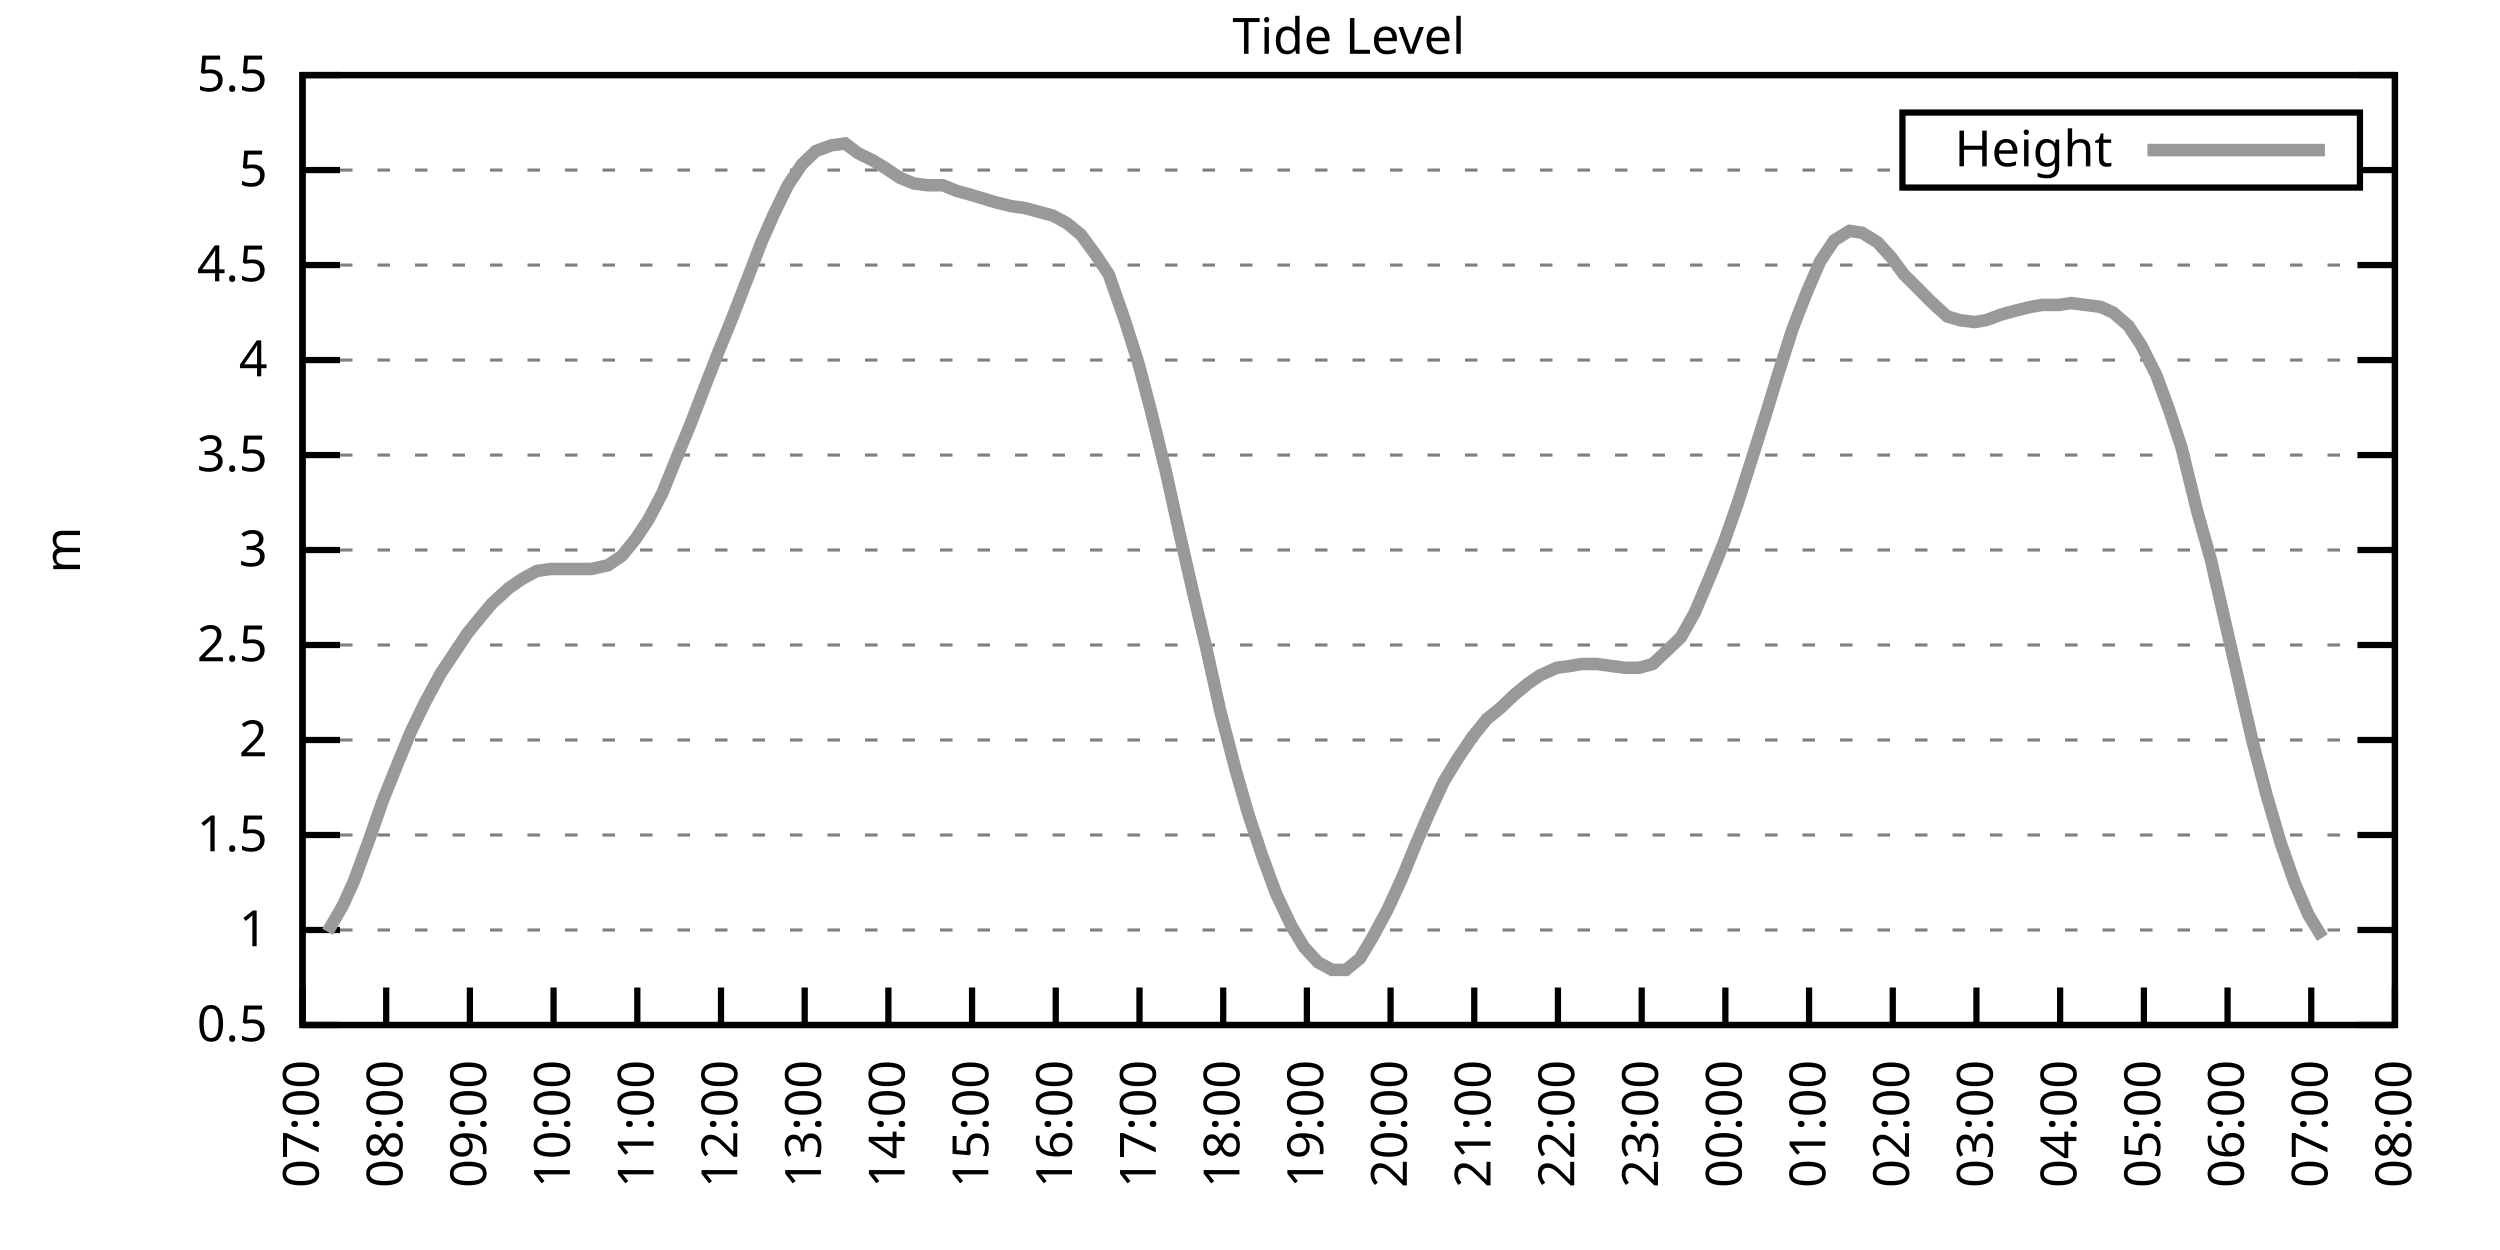
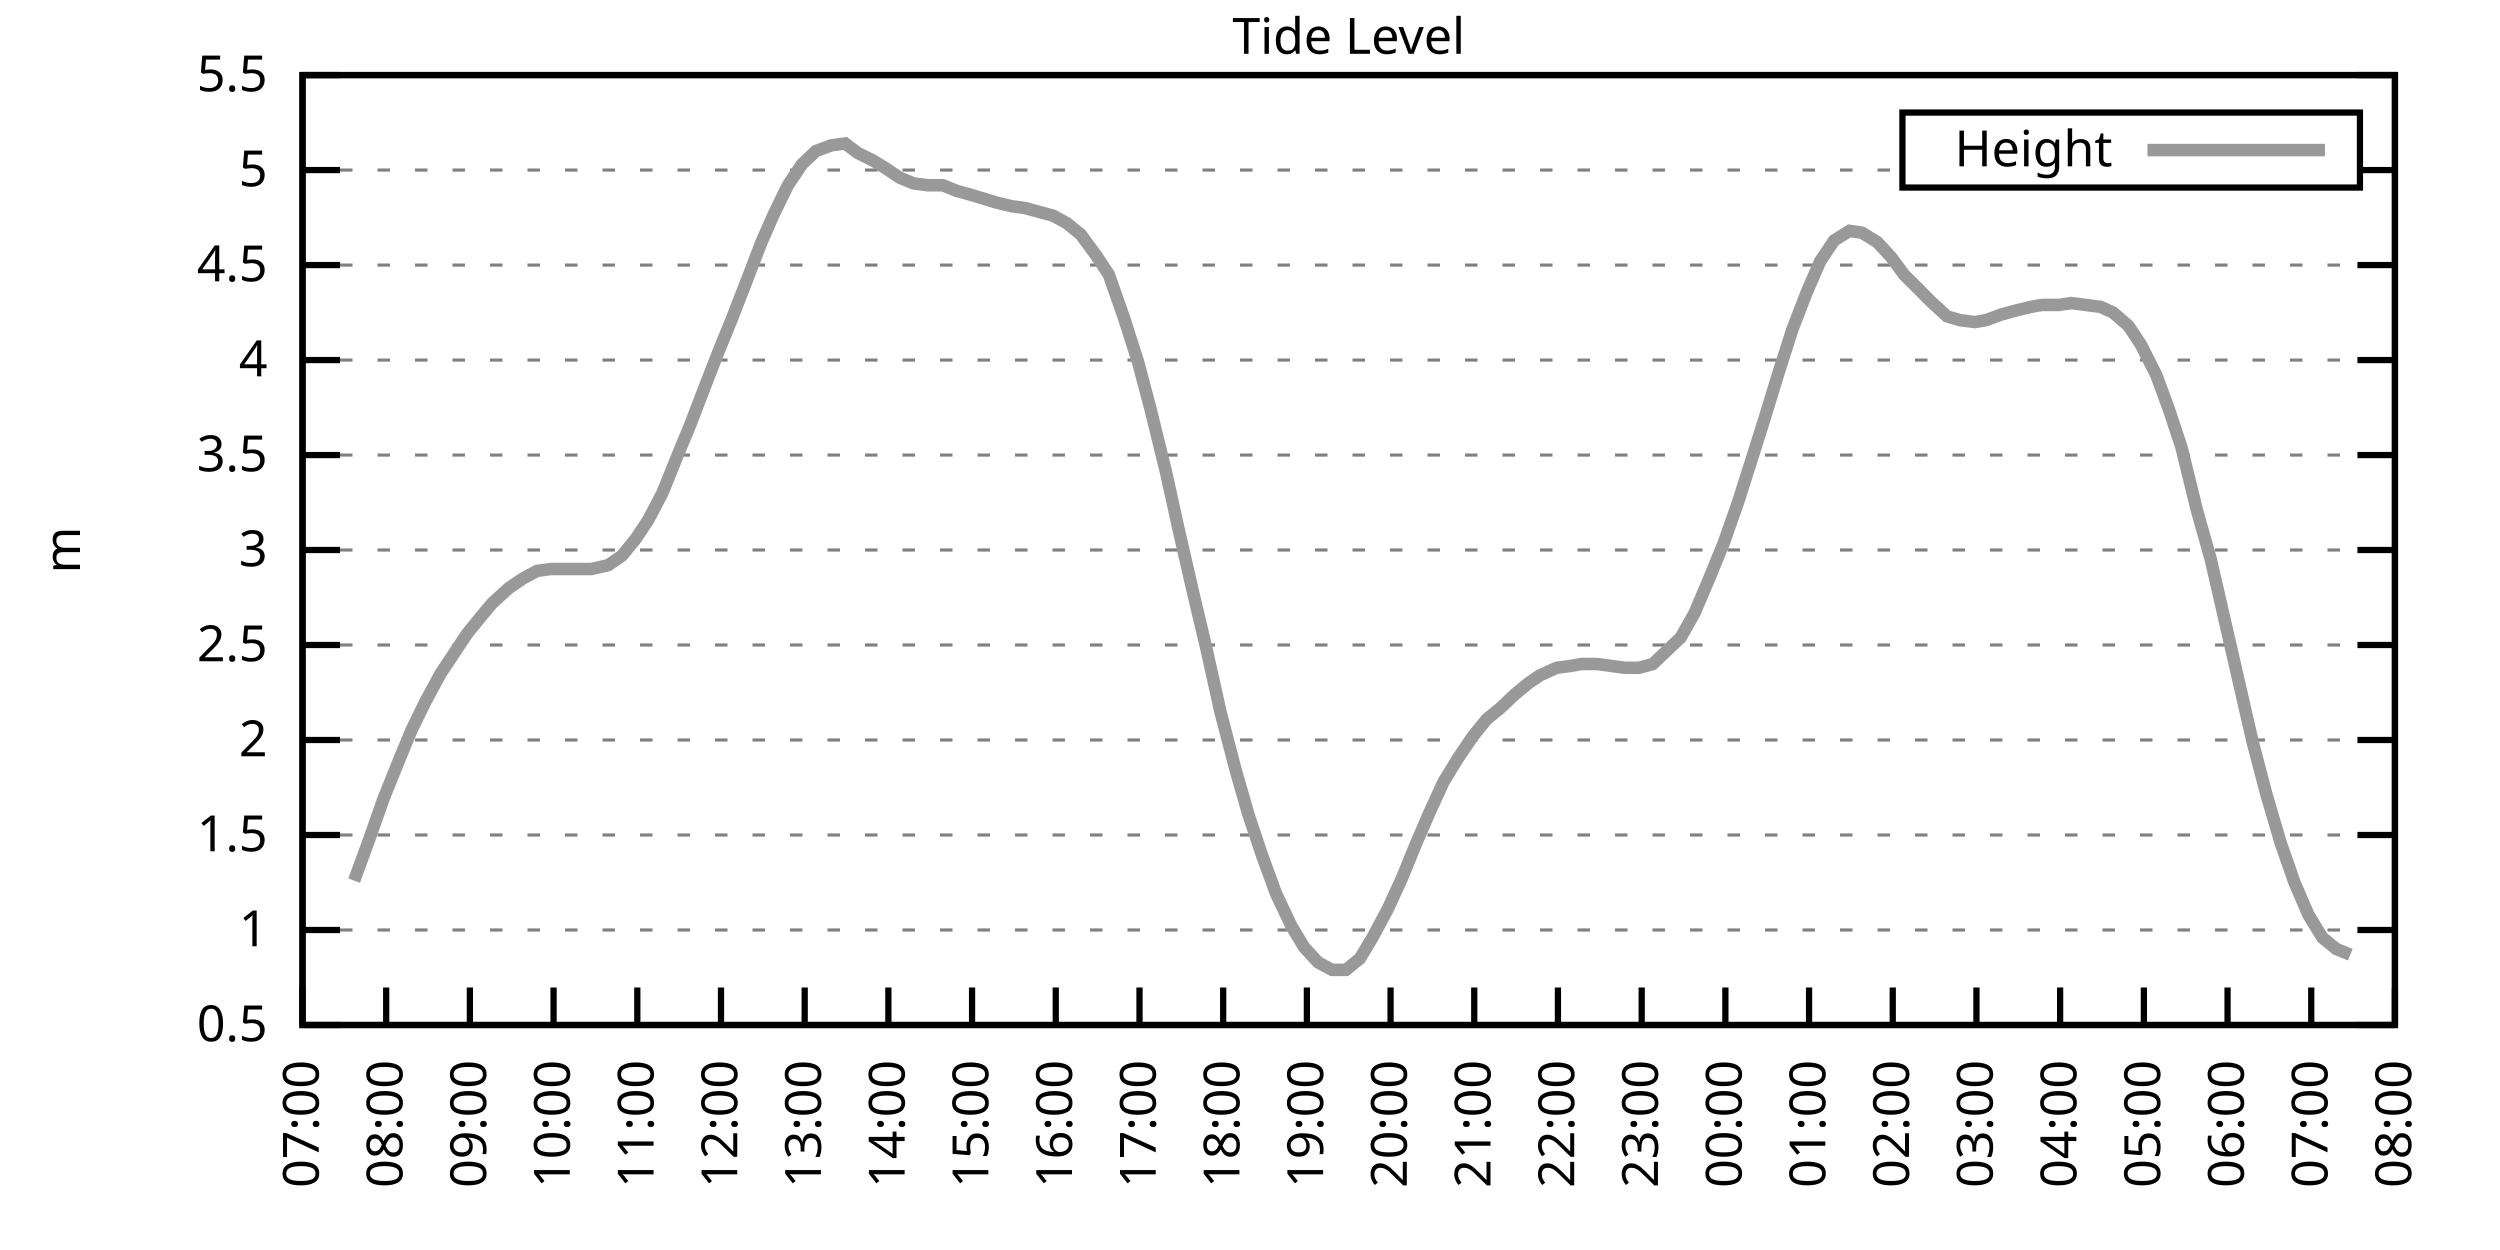
<svg xmlns="http://www.w3.org/2000/svg" xmlns:xlink="http://www.w3.org/1999/xlink" width="400" height="200" viewBox="0 0 400 200">
  <g id="gnuplot_canvas">
    <rect x="0" y="0" width="400" height="200" fill="none" />
    <defs>
      <circle id="gpDot" r="0.5" stroke-width="0.5" stroke="currentColor" />
      <path id="gpPt0" stroke-width="0.333" stroke="currentColor" d="M-1,0 h2 M0,-1 v2" />
      <path id="gpPt1" stroke-width="0.333" stroke="currentColor" d="M-1,-1 L1,1 M1,-1 L-1,1" />
      <path id="gpPt2" stroke-width="0.333" stroke="currentColor" d="M-1,0 L1,0 M0,-1 L0,1 M-1,-1 L1,1 M-1,1 L1,-1" />
      <rect id="gpPt3" stroke-width="0.333" stroke="currentColor" x="-1" y="-1" width="2" height="2" />
      <rect id="gpPt4" stroke-width="0.333" stroke="currentColor" fill="currentColor" x="-1" y="-1" width="2" height="2" />
      <circle id="gpPt5" stroke-width="0.333" stroke="currentColor" cx="0" cy="0" r="1" />
      <use xlink:href="#gpPt5" id="gpPt6" fill="currentColor" stroke="none" />
      <path id="gpPt7" stroke-width="0.333" stroke="currentColor" d="M0,-1.33 L-1.33,0.67 L1.33,0.67 z" />
      <use xlink:href="#gpPt7" id="gpPt8" fill="currentColor" stroke="none" />
      <use xlink:href="#gpPt7" id="gpPt9" stroke="currentColor" transform="rotate(180)" />
      <use xlink:href="#gpPt9" id="gpPt10" fill="currentColor" stroke="none" />
      <use xlink:href="#gpPt3" id="gpPt11" stroke="currentColor" transform="rotate(45)" />
      <use xlink:href="#gpPt11" id="gpPt12" fill="currentColor" stroke="none" />
      <path id="gpPt13" stroke-width="0.333" stroke="currentColor" d="M0,1.330 L1.265,0.411 L0.782,-1.067 L-0.782,-1.076 L-1.265,0.411 z" />
      <use xlink:href="#gpPt13" id="gpPt14" fill="currentColor" stroke="none" />
      <filter id="textbox" filterUnits="objectBoundingBox" x="0" y="0" height="1" width="1">
        <feFlood flood-color="white" flood-opacity="1" result="bgnd" />
        <feComposite in="SourceGraphic" in2="bgnd" operator="atop" />
      </filter>
      <filter id="greybox" filterUnits="objectBoundingBox" x="0" y="0" height="1" width="1">
        <feFlood flood-color="lightgrey" flood-opacity="1" result="grey" />
        <feComposite in="SourceGraphic" in2="grey" operator="atop" />
      </filter>
    </defs>
    <g fill="none" color="white" stroke="currentColor" stroke-width="1.00" stroke-linecap="butt" stroke-linejoin="miter">
</g>
    <g fill="none" color="black" stroke="currentColor" stroke-width="1.00" stroke-linecap="butt" stroke-linejoin="miter">
      <g stroke="none" shape-rendering="crispEdges">
        <polygon fill="rgb(255, 255, 255)" points="48.40,164.00 383.18,164.00 383.18,12.02 48.40,12.02 " />
      </g>
    </g>
    <g fill="none" color="black" stroke="currentColor" stroke-width="1.00" stroke-linecap="butt" stroke-linejoin="miter">
</g>
    <g fill="none" color="black" stroke="black" stroke-width="0.50" stroke-linecap="butt" stroke-linejoin="miter">
</g>
    <g fill="none" color="gray" stroke="currentColor" stroke-width="0.50" stroke-linecap="butt" stroke-linejoin="miter">
      <path stroke="gray" stroke-dasharray="2,4" class="gridline" d="M48.40,164.00 L383.19,164.00  " />
    </g>
    <g fill="none" color="gray" stroke="gray" stroke-width="1.00" stroke-linecap="butt" stroke-linejoin="miter">
</g>
    <g fill="none" color="black" stroke="currentColor" stroke-width="1.00" stroke-linecap="butt" stroke-linejoin="miter">
      <path stroke="black" d="M48.40,164.00 L54.40,164.00 M383.19,164.00 L377.19,164.00  " />
      <g transform="translate(42.80,166.60)" stroke="none" fill="black" font-family="Sans" font-size="8.00" text-anchor="end">
        <text>
          <tspan font-family="Sans"> 0.5</tspan>
        </text>
      </g>
    </g>
    <g fill="none" color="black" stroke="currentColor" stroke-width="1.00" stroke-linecap="butt" stroke-linejoin="miter">
</g>
    <g fill="none" color="black" stroke="black" stroke-width="0.50" stroke-linecap="butt" stroke-linejoin="miter">
</g>
    <g fill="none" color="gray" stroke="currentColor" stroke-width="0.50" stroke-linecap="butt" stroke-linejoin="miter">
      <path stroke="gray" stroke-dasharray="2,4" class="gridline" d="M48.40,148.80 L383.19,148.80  " />
    </g>
    <g fill="none" color="gray" stroke="gray" stroke-width="1.00" stroke-linecap="butt" stroke-linejoin="miter">
</g>
    <g fill="none" color="black" stroke="currentColor" stroke-width="1.00" stroke-linecap="butt" stroke-linejoin="miter">
      <path stroke="black" d="M48.40,148.80 L54.40,148.80 M383.19,148.80 L377.19,148.80  " />
      <g transform="translate(42.80,151.40)" stroke="none" fill="black" font-family="Sans" font-size="8.00" text-anchor="end">
        <text>
          <tspan font-family="Sans"> 1</tspan>
        </text>
      </g>
    </g>
    <g fill="none" color="black" stroke="currentColor" stroke-width="1.00" stroke-linecap="butt" stroke-linejoin="miter">
</g>
    <g fill="none" color="black" stroke="black" stroke-width="0.50" stroke-linecap="butt" stroke-linejoin="miter">
</g>
    <g fill="none" color="gray" stroke="currentColor" stroke-width="0.50" stroke-linecap="butt" stroke-linejoin="miter">
      <path stroke="gray" stroke-dasharray="2,4" class="gridline" d="M48.40,133.60 L383.19,133.60  " />
    </g>
    <g fill="none" color="gray" stroke="gray" stroke-width="1.00" stroke-linecap="butt" stroke-linejoin="miter">
</g>
    <g fill="none" color="black" stroke="currentColor" stroke-width="1.00" stroke-linecap="butt" stroke-linejoin="miter">
      <path stroke="black" d="M48.40,133.60 L54.40,133.60 M383.19,133.60 L377.19,133.60  " />
      <g transform="translate(42.80,136.20)" stroke="none" fill="black" font-family="Sans" font-size="8.00" text-anchor="end">
        <text>
          <tspan font-family="Sans"> 1.5</tspan>
        </text>
      </g>
    </g>
    <g fill="none" color="black" stroke="currentColor" stroke-width="1.00" stroke-linecap="butt" stroke-linejoin="miter">
</g>
    <g fill="none" color="black" stroke="black" stroke-width="0.50" stroke-linecap="butt" stroke-linejoin="miter">
</g>
    <g fill="none" color="gray" stroke="currentColor" stroke-width="0.50" stroke-linecap="butt" stroke-linejoin="miter">
      <path stroke="gray" stroke-dasharray="2,4" class="gridline" d="M48.40,118.40 L383.19,118.40  " />
    </g>
    <g fill="none" color="gray" stroke="gray" stroke-width="1.00" stroke-linecap="butt" stroke-linejoin="miter">
</g>
    <g fill="none" color="black" stroke="currentColor" stroke-width="1.00" stroke-linecap="butt" stroke-linejoin="miter">
      <path stroke="black" d="M48.40,118.40 L54.40,118.40 M383.19,118.40 L377.19,118.40  " />
      <g transform="translate(42.80,121.00)" stroke="none" fill="black" font-family="Sans" font-size="8.00" text-anchor="end">
        <text>
          <tspan font-family="Sans"> 2</tspan>
        </text>
      </g>
    </g>
    <g fill="none" color="black" stroke="currentColor" stroke-width="1.00" stroke-linecap="butt" stroke-linejoin="miter">
</g>
    <g fill="none" color="black" stroke="black" stroke-width="0.50" stroke-linecap="butt" stroke-linejoin="miter">
</g>
    <g fill="none" color="gray" stroke="currentColor" stroke-width="0.50" stroke-linecap="butt" stroke-linejoin="miter">
      <path stroke="gray" stroke-dasharray="2,4" class="gridline" d="M48.40,103.20 L383.19,103.20  " />
    </g>
    <g fill="none" color="gray" stroke="gray" stroke-width="1.00" stroke-linecap="butt" stroke-linejoin="miter">
</g>
    <g fill="none" color="black" stroke="currentColor" stroke-width="1.00" stroke-linecap="butt" stroke-linejoin="miter">
      <path stroke="black" d="M48.40,103.20 L54.40,103.20 M383.19,103.20 L377.19,103.20  " />
      <g transform="translate(42.80,105.80)" stroke="none" fill="black" font-family="Sans" font-size="8.00" text-anchor="end">
        <text>
          <tspan font-family="Sans"> 2.5</tspan>
        </text>
      </g>
    </g>
    <g fill="none" color="black" stroke="currentColor" stroke-width="1.00" stroke-linecap="butt" stroke-linejoin="miter">
</g>
    <g fill="none" color="black" stroke="black" stroke-width="0.50" stroke-linecap="butt" stroke-linejoin="miter">
</g>
    <g fill="none" color="gray" stroke="currentColor" stroke-width="0.50" stroke-linecap="butt" stroke-linejoin="miter">
      <path stroke="gray" stroke-dasharray="2,4" class="gridline" d="M48.40,88.00 L383.19,88.00  " />
    </g>
    <g fill="none" color="gray" stroke="gray" stroke-width="1.00" stroke-linecap="butt" stroke-linejoin="miter">
</g>
    <g fill="none" color="black" stroke="currentColor" stroke-width="1.00" stroke-linecap="butt" stroke-linejoin="miter">
      <path stroke="black" d="M48.40,88.00 L54.40,88.00 M383.19,88.00 L377.19,88.00  " />
      <g transform="translate(42.80,90.60)" stroke="none" fill="black" font-family="Sans" font-size="8.00" text-anchor="end">
        <text>
          <tspan font-family="Sans"> 3</tspan>
        </text>
      </g>
    </g>
    <g fill="none" color="black" stroke="currentColor" stroke-width="1.00" stroke-linecap="butt" stroke-linejoin="miter">
</g>
    <g fill="none" color="black" stroke="black" stroke-width="0.50" stroke-linecap="butt" stroke-linejoin="miter">
</g>
    <g fill="none" color="gray" stroke="currentColor" stroke-width="0.50" stroke-linecap="butt" stroke-linejoin="miter">
      <path stroke="gray" stroke-dasharray="2,4" class="gridline" d="M48.40,72.81 L383.19,72.81  " />
    </g>
    <g fill="none" color="gray" stroke="gray" stroke-width="1.00" stroke-linecap="butt" stroke-linejoin="miter">
</g>
    <g fill="none" color="black" stroke="currentColor" stroke-width="1.00" stroke-linecap="butt" stroke-linejoin="miter">
      <path stroke="black" d="M48.40,72.81 L54.40,72.81 M383.19,72.81 L377.19,72.81  " />
      <g transform="translate(42.80,75.41)" stroke="none" fill="black" font-family="Sans" font-size="8.00" text-anchor="end">
        <text>
          <tspan font-family="Sans"> 3.5</tspan>
        </text>
      </g>
    </g>
    <g fill="none" color="black" stroke="currentColor" stroke-width="1.00" stroke-linecap="butt" stroke-linejoin="miter">
</g>
    <g fill="none" color="black" stroke="black" stroke-width="0.50" stroke-linecap="butt" stroke-linejoin="miter">
</g>
    <g fill="none" color="gray" stroke="currentColor" stroke-width="0.50" stroke-linecap="butt" stroke-linejoin="miter">
      <path stroke="gray" stroke-dasharray="2,4" class="gridline" d="M48.40,57.61 L383.19,57.61  " />
    </g>
    <g fill="none" color="gray" stroke="gray" stroke-width="1.00" stroke-linecap="butt" stroke-linejoin="miter">
</g>
    <g fill="none" color="black" stroke="currentColor" stroke-width="1.00" stroke-linecap="butt" stroke-linejoin="miter">
      <path stroke="black" d="M48.40,57.61 L54.40,57.61 M383.19,57.61 L377.19,57.61  " />
      <g transform="translate(42.80,60.21)" stroke="none" fill="black" font-family="Sans" font-size="8.00" text-anchor="end">
        <text>
          <tspan font-family="Sans"> 4</tspan>
        </text>
      </g>
    </g>
    <g fill="none" color="black" stroke="currentColor" stroke-width="1.00" stroke-linecap="butt" stroke-linejoin="miter">
</g>
    <g fill="none" color="black" stroke="black" stroke-width="0.50" stroke-linecap="butt" stroke-linejoin="miter">
</g>
    <g fill="none" color="gray" stroke="currentColor" stroke-width="0.50" stroke-linecap="butt" stroke-linejoin="miter">
      <path stroke="gray" stroke-dasharray="2,4" class="gridline" d="M48.40,42.41 L383.19,42.41  " />
    </g>
    <g fill="none" color="gray" stroke="gray" stroke-width="1.00" stroke-linecap="butt" stroke-linejoin="miter">
</g>
    <g fill="none" color="black" stroke="currentColor" stroke-width="1.00" stroke-linecap="butt" stroke-linejoin="miter">
      <path stroke="black" d="M48.40,42.41 L54.40,42.41 M383.19,42.41 L377.19,42.41  " />
      <g transform="translate(42.80,45.01)" stroke="none" fill="black" font-family="Sans" font-size="8.00" text-anchor="end">
        <text>
          <tspan font-family="Sans"> 4.5</tspan>
        </text>
      </g>
    </g>
    <g fill="none" color="black" stroke="currentColor" stroke-width="1.00" stroke-linecap="butt" stroke-linejoin="miter">
</g>
    <g fill="none" color="black" stroke="black" stroke-width="0.50" stroke-linecap="butt" stroke-linejoin="miter">
</g>
    <g fill="none" color="gray" stroke="currentColor" stroke-width="0.50" stroke-linecap="butt" stroke-linejoin="miter">
      <path stroke="gray" stroke-dasharray="2,4" class="gridline" d="M48.40,27.21 L304.39,27.21 M377.59,27.21 L383.19,27.21  " />
    </g>
    <g fill="none" color="gray" stroke="gray" stroke-width="1.00" stroke-linecap="butt" stroke-linejoin="miter">
</g>
    <g fill="none" color="black" stroke="currentColor" stroke-width="1.00" stroke-linecap="butt" stroke-linejoin="miter">
      <path stroke="black" d="M48.40,27.21 L54.40,27.21 M383.19,27.21 L377.19,27.21  " />
      <g transform="translate(42.80,29.81)" stroke="none" fill="black" font-family="Sans" font-size="8.00" text-anchor="end">
        <text>
          <tspan font-family="Sans"> 5</tspan>
        </text>
      </g>
    </g>
    <g fill="none" color="black" stroke="currentColor" stroke-width="1.00" stroke-linecap="butt" stroke-linejoin="miter">
</g>
    <g fill="none" color="black" stroke="black" stroke-width="0.50" stroke-linecap="butt" stroke-linejoin="miter">
</g>
    <g fill="none" color="gray" stroke="currentColor" stroke-width="0.50" stroke-linecap="butt" stroke-linejoin="miter">
      <path stroke="gray" stroke-dasharray="2,4" class="gridline" d="M48.40,12.01 L383.19,12.01  " />
    </g>
    <g fill="none" color="gray" stroke="gray" stroke-width="1.00" stroke-linecap="butt" stroke-linejoin="miter">
</g>
    <g fill="none" color="black" stroke="currentColor" stroke-width="1.00" stroke-linecap="butt" stroke-linejoin="miter">
      <path stroke="black" d="M48.40,12.01 L54.40,12.01 M383.19,12.01 L377.19,12.01  " />
      <g transform="translate(42.80,14.61)" stroke="none" fill="black" font-family="Sans" font-size="8.00" text-anchor="end">
        <text>
          <tspan font-family="Sans"> 5.5</tspan>
        </text>
      </g>
    </g>
    <g fill="none" color="black" stroke="currentColor" stroke-width="1.00" stroke-linecap="butt" stroke-linejoin="miter">
      <path stroke="black" d="M48.40,164.00 L48.40,158.00  " />
      <g transform="translate(51.00,169.60) rotate(270.00)" stroke="none" fill="black" font-family="Sans" font-size="8.00" text-anchor="end">
        <text>
          <tspan font-family="Sans">07:00</tspan>
        </text>
      </g>
    </g>
    <g fill="none" color="black" stroke="currentColor" stroke-width="1.00" stroke-linecap="butt" stroke-linejoin="miter">
      <path stroke="black" d="M61.79,164.00 L61.79,158.00  " />
      <g transform="translate(64.39,169.60) rotate(270.00)" stroke="none" fill="black" font-family="Sans" font-size="8.00" text-anchor="end">
        <text>
          <tspan font-family="Sans">08:00</tspan>
        </text>
      </g>
    </g>
    <g fill="none" color="black" stroke="currentColor" stroke-width="1.00" stroke-linecap="butt" stroke-linejoin="miter">
      <path stroke="black" d="M75.18,164.00 L75.18,158.00  " />
      <g transform="translate(77.78,169.60) rotate(270.00)" stroke="none" fill="black" font-family="Sans" font-size="8.00" text-anchor="end">
        <text>
          <tspan font-family="Sans">09:00</tspan>
        </text>
      </g>
    </g>
    <g fill="none" color="black" stroke="currentColor" stroke-width="1.00" stroke-linecap="butt" stroke-linejoin="miter">
      <path stroke="black" d="M88.57,164.00 L88.57,158.00  " />
      <g transform="translate(91.17,169.60) rotate(270.00)" stroke="none" fill="black" font-family="Sans" font-size="8.00" text-anchor="end">
        <text>
          <tspan font-family="Sans">10:00</tspan>
        </text>
      </g>
    </g>
    <g fill="none" color="black" stroke="currentColor" stroke-width="1.00" stroke-linecap="butt" stroke-linejoin="miter">
      <path stroke="black" d="M101.97,164.00 L101.97,158.00  " />
      <g transform="translate(104.57,169.60) rotate(270.00)" stroke="none" fill="black" font-family="Sans" font-size="8.00" text-anchor="end">
        <text>
          <tspan font-family="Sans">11:00</tspan>
        </text>
      </g>
    </g>
    <g fill="none" color="black" stroke="currentColor" stroke-width="1.00" stroke-linecap="butt" stroke-linejoin="miter">
      <path stroke="black" d="M115.36,164.00 L115.36,158.00  " />
      <g transform="translate(117.96,169.60) rotate(270.00)" stroke="none" fill="black" font-family="Sans" font-size="8.00" text-anchor="end">
        <text>
          <tspan font-family="Sans">12:00</tspan>
        </text>
      </g>
    </g>
    <g fill="none" color="black" stroke="currentColor" stroke-width="1.00" stroke-linecap="butt" stroke-linejoin="miter">
      <path stroke="black" d="M128.75,164.00 L128.75,158.00  " />
      <g transform="translate(131.35,169.60) rotate(270.00)" stroke="none" fill="black" font-family="Sans" font-size="8.00" text-anchor="end">
        <text>
          <tspan font-family="Sans">13:00</tspan>
        </text>
      </g>
    </g>
    <g fill="none" color="black" stroke="currentColor" stroke-width="1.00" stroke-linecap="butt" stroke-linejoin="miter">
      <path stroke="black" d="M142.14,164.00 L142.14,158.00  " />
      <g transform="translate(144.74,169.60) rotate(270.00)" stroke="none" fill="black" font-family="Sans" font-size="8.00" text-anchor="end">
        <text>
          <tspan font-family="Sans">14:00</tspan>
        </text>
      </g>
    </g>
    <g fill="none" color="black" stroke="currentColor" stroke-width="1.00" stroke-linecap="butt" stroke-linejoin="miter">
      <path stroke="black" d="M155.53,164.00 L155.53,158.00  " />
      <g transform="translate(158.13,169.60) rotate(270.00)" stroke="none" fill="black" font-family="Sans" font-size="8.00" text-anchor="end">
        <text>
          <tspan font-family="Sans">15:00</tspan>
        </text>
      </g>
    </g>
    <g fill="none" color="black" stroke="currentColor" stroke-width="1.00" stroke-linecap="butt" stroke-linejoin="miter">
      <path stroke="black" d="M168.92,164.00 L168.92,158.00  " />
      <g transform="translate(171.52,169.60) rotate(270.00)" stroke="none" fill="black" font-family="Sans" font-size="8.00" text-anchor="end">
        <text>
          <tspan font-family="Sans">16:00</tspan>
        </text>
      </g>
    </g>
    <g fill="none" color="black" stroke="currentColor" stroke-width="1.00" stroke-linecap="butt" stroke-linejoin="miter">
      <path stroke="black" d="M182.32,164.00 L182.32,158.00  " />
      <g transform="translate(184.92,169.60) rotate(270.00)" stroke="none" fill="black" font-family="Sans" font-size="8.00" text-anchor="end">
        <text>
          <tspan font-family="Sans">17:00</tspan>
        </text>
      </g>
    </g>
    <g fill="none" color="black" stroke="currentColor" stroke-width="1.00" stroke-linecap="butt" stroke-linejoin="miter">
      <path stroke="black" d="M195.71,164.00 L195.71,158.00  " />
      <g transform="translate(198.31,169.60) rotate(270.00)" stroke="none" fill="black" font-family="Sans" font-size="8.00" text-anchor="end">
        <text>
          <tspan font-family="Sans">18:00</tspan>
        </text>
      </g>
    </g>
    <g fill="none" color="black" stroke="currentColor" stroke-width="1.00" stroke-linecap="butt" stroke-linejoin="miter">
      <path stroke="black" d="M209.10,164.00 L209.10,158.00  " />
      <g transform="translate(211.70,169.60) rotate(270.00)" stroke="none" fill="black" font-family="Sans" font-size="8.00" text-anchor="end">
        <text>
          <tspan font-family="Sans">19:00</tspan>
        </text>
      </g>
    </g>
    <g fill="none" color="black" stroke="currentColor" stroke-width="1.00" stroke-linecap="butt" stroke-linejoin="miter">
      <path stroke="black" d="M222.49,164.00 L222.49,158.00  " />
      <g transform="translate(225.09,169.60) rotate(270.00)" stroke="none" fill="black" font-family="Sans" font-size="8.00" text-anchor="end">
        <text>
          <tspan font-family="Sans">20:00</tspan>
        </text>
      </g>
    </g>
    <g fill="none" color="black" stroke="currentColor" stroke-width="1.00" stroke-linecap="butt" stroke-linejoin="miter">
      <path stroke="black" d="M235.88,164.00 L235.88,158.00  " />
      <g transform="translate(238.48,169.60) rotate(270.00)" stroke="none" fill="black" font-family="Sans" font-size="8.00" text-anchor="end">
        <text>
          <tspan font-family="Sans">21:00</tspan>
        </text>
      </g>
    </g>
    <g fill="none" color="black" stroke="currentColor" stroke-width="1.00" stroke-linecap="butt" stroke-linejoin="miter">
      <path stroke="black" d="M249.27,164.00 L249.27,158.00  " />
      <g transform="translate(251.87,169.60) rotate(270.00)" stroke="none" fill="black" font-family="Sans" font-size="8.00" text-anchor="end">
        <text>
          <tspan font-family="Sans">22:00</tspan>
        </text>
      </g>
    </g>
    <g fill="none" color="black" stroke="currentColor" stroke-width="1.00" stroke-linecap="butt" stroke-linejoin="miter">
      <path stroke="black" d="M262.67,164.00 L262.67,158.00  " />
      <g transform="translate(265.27,169.60) rotate(270.00)" stroke="none" fill="black" font-family="Sans" font-size="8.00" text-anchor="end">
        <text>
          <tspan font-family="Sans">23:00</tspan>
        </text>
      </g>
    </g>
    <g fill="none" color="black" stroke="currentColor" stroke-width="1.00" stroke-linecap="butt" stroke-linejoin="miter">
      <path stroke="black" d="M276.06,164.00 L276.06,158.00  " />
      <g transform="translate(278.66,169.60) rotate(270.00)" stroke="none" fill="black" font-family="Sans" font-size="8.00" text-anchor="end">
        <text>
          <tspan font-family="Sans">00:00</tspan>
        </text>
      </g>
    </g>
    <g fill="none" color="black" stroke="currentColor" stroke-width="1.00" stroke-linecap="butt" stroke-linejoin="miter">
      <path stroke="black" d="M289.45,164.00 L289.45,158.00  " />
      <g transform="translate(292.05,169.60) rotate(270.00)" stroke="none" fill="black" font-family="Sans" font-size="8.00" text-anchor="end">
        <text>
          <tspan font-family="Sans">01:00</tspan>
        </text>
      </g>
    </g>
    <g fill="none" color="black" stroke="currentColor" stroke-width="1.00" stroke-linecap="butt" stroke-linejoin="miter">
      <path stroke="black" d="M302.84,164.00 L302.84,158.00  " />
      <g transform="translate(305.44,169.60) rotate(270.00)" stroke="none" fill="black" font-family="Sans" font-size="8.00" text-anchor="end">
        <text>
          <tspan font-family="Sans">02:00</tspan>
        </text>
      </g>
    </g>
    <g fill="none" color="black" stroke="currentColor" stroke-width="1.00" stroke-linecap="butt" stroke-linejoin="miter">
      <path stroke="black" d="M316.23,164.00 L316.23,158.00  " />
      <g transform="translate(318.83,169.60) rotate(270.00)" stroke="none" fill="black" font-family="Sans" font-size="8.00" text-anchor="end">
        <text>
          <tspan font-family="Sans">03:00</tspan>
        </text>
      </g>
    </g>
    <g fill="none" color="black" stroke="currentColor" stroke-width="1.00" stroke-linecap="butt" stroke-linejoin="miter">
      <path stroke="black" d="M329.62,164.00 L329.62,158.00  " />
      <g transform="translate(332.22,169.60) rotate(270.00)" stroke="none" fill="black" font-family="Sans" font-size="8.00" text-anchor="end">
        <text>
          <tspan font-family="Sans">04:00</tspan>
        </text>
      </g>
    </g>
    <g fill="none" color="black" stroke="currentColor" stroke-width="1.00" stroke-linecap="butt" stroke-linejoin="miter">
      <path stroke="black" d="M343.02,164.00 L343.02,158.00  " />
      <g transform="translate(345.62,169.60) rotate(270.00)" stroke="none" fill="black" font-family="Sans" font-size="8.00" text-anchor="end">
        <text>
          <tspan font-family="Sans">05:00</tspan>
        </text>
      </g>
    </g>
    <g fill="none" color="black" stroke="currentColor" stroke-width="1.00" stroke-linecap="butt" stroke-linejoin="miter">
      <path stroke="black" d="M356.41,164.00 L356.41,158.00  " />
      <g transform="translate(359.01,169.60) rotate(270.00)" stroke="none" fill="black" font-family="Sans" font-size="8.00" text-anchor="end">
        <text>
          <tspan font-family="Sans">06:00</tspan>
        </text>
      </g>
    </g>
    <g fill="none" color="black" stroke="currentColor" stroke-width="1.00" stroke-linecap="butt" stroke-linejoin="miter">
      <path stroke="black" d="M369.80,164.00 L369.80,158.00  " />
      <g transform="translate(372.40,169.60) rotate(270.00)" stroke="none" fill="black" font-family="Sans" font-size="8.00" text-anchor="end">
        <text>
          <tspan font-family="Sans">07:00</tspan>
        </text>
      </g>
    </g>
    <g fill="none" color="black" stroke="currentColor" stroke-width="1.00" stroke-linecap="butt" stroke-linejoin="miter">
      <path stroke="black" d="M383.19,164.00 L383.19,158.00  " />
      <g transform="translate(385.79,169.60) rotate(270.00)" stroke="none" fill="black" font-family="Sans" font-size="8.00" text-anchor="end">
        <text>
          <tspan font-family="Sans">08:00</tspan>
        </text>
      </g>
    </g>
    <g fill="none" color="black" stroke="currentColor" stroke-width="1.00" stroke-linecap="butt" stroke-linejoin="miter">
</g>
    <g fill="none" color="black" stroke="currentColor" stroke-width="1.00" stroke-linecap="butt" stroke-linejoin="miter">
      <path stroke="black" d="M48.40,12.01 L48.40,164.00 L383.19,164.00 L383.19,12.01 L48.40,12.01 Z  " />
    </g>
    <g fill="none" color="black" stroke="currentColor" stroke-width="1.00" stroke-linecap="butt" stroke-linejoin="miter">
</g>
    <g fill="none" color="black" stroke="currentColor" stroke-width="1.00" stroke-linecap="butt" stroke-linejoin="miter">
      <path stroke="black" d="M304.39,30.01 L304.39,18.01 L377.59,18.01 L377.59,30.01 L304.39,30.01 Z  " />
    </g>
    <g id="Tide_level_plot_1">
      <g fill="none" color="white" stroke="black" stroke-width="2.00" stroke-linecap="butt" stroke-linejoin="miter">
</g>
      <g fill="none" color="black" stroke="currentColor" stroke-width="2.00" stroke-linecap="butt" stroke-linejoin="miter">
        <g transform="translate(337.99,26.61)" stroke="none" fill="black" font-family="Sans" font-size="8.00" text-anchor="end">
          <text>
            <tspan font-family="Sans">Height</tspan>
          </text>
        </g>
      </g>
      <g fill="none" color="black" stroke="currentColor" stroke-width="2.00" stroke-linecap="butt" stroke-linejoin="miter">
-         <path stroke="rgb(153, 153, 153)" d="M343.59,24.01 L371.99,24.01 M52.42,149.10 L54.87,144.85 L56.66,140.90 L59.11,134.21 L61.35,127.83 L63.80,121.75   L65.81,116.88 L68.04,112.32 L70.50,107.76 L72.73,104.42 L74.74,101.38 L76.97,98.64 L78.75,96.52 L81.43,94.08   L83.66,92.56 L85.90,91.35 L88.13,91.04 L90.36,91.04 L92.59,91.04 L94.60,91.04 L97.28,90.44 L99.51,88.92   L101.74,86.18 L103.75,83.14 L105.98,78.89 L108.44,72.81 L110.45,67.94 L112.90,61.56 L114.91,56.39 L117.14,50.92   L119.38,45.14 L121.83,38.76 L123.84,34.20 L126.07,29.64 L128.30,26.30 L130.54,24.17 L132.99,23.26 L135.22,22.95   L137.23,24.47 L139.69,25.69 L141.69,26.91 L143.93,28.42 L146.16,29.34 L148.39,29.64 L150.85,29.64 L153.08,30.55   L155.31,31.16 L157.32,31.77 L159.33,32.38 L161.78,32.98 L164.01,33.29 L166.25,33.90 L168.48,34.50 L170.71,35.72   L172.94,37.54 L175.40,40.89 L177.41,43.93 L179.86,50.92 L182.09,57.91 L184.10,65.51 L186.56,75.54 L188.57,84.66   L190.80,94.39 L193.03,103.81 L195.26,113.84 L197.72,123.27 L199.73,130.26 L201.96,136.95 L204.19,143.03 L206.64,148.19   L208.65,151.54 L210.88,153.97 L213.12,155.18 L215.35,155.18 L217.58,153.36 L219.59,150.02 L222.04,145.46 L224.28,140.59   L226.51,135.12 L228.74,129.95 L230.97,125.09 L233.20,121.44 L235.66,117.80 L237.89,115.06 L240.12,113.24 L242.36,111.11   L244.59,109.28 L246.37,108.07 L249.05,106.85 L251.28,106.55 L253.07,106.24 L255.52,106.24 L257.76,106.55 L259.99,106.85   L262.22,106.85 L264.45,106.24 L266.68,104.12 L268.92,101.99 L271.15,98.04 L273.60,92.26 L275.83,86.79 L278.07,80.41   L280.30,73.41 L282.31,67.03 L284.54,59.73 L286.77,52.74 L289.00,46.97 L291.23,41.80 L293.47,38.46 L295.92,36.94   L297.93,37.24 L300.39,38.76 L302.62,41.19 L304.63,43.93 L307.08,46.36 L308.87,48.18 L311.54,50.62 L313.55,51.22   L316.01,51.53 L317.79,51.22 L320.25,50.31 L322.48,49.70 L324.94,49.10 L326.72,48.79 L329.40,48.79 L331.41,48.49   L333.64,48.79 L336.10,49.10 L338.10,50.01 L340.56,52.14 L342.57,55.18 L345.02,60.04 L347.03,65.51 L349.04,71.59   L351.50,81.62 L353.73,89.52 L355.96,99.25 L358.19,108.98 L360.42,118.71 L362.66,127.22 L364.89,134.82 L367.12,141.20   L369.35,146.37 L371.58,150.02  " />
+         <path stroke="rgb(153, 153, 153)" d="M343.59,24.01 L371.99,24.01 M56.66,140.90 L59.11,134.21 L61.35,127.83 L63.80,121.75 L65.81,116.88 L68.04,112.32   L70.50,107.76 L72.73,104.42 L74.74,101.38 L76.97,98.64 L78.75,96.52 L81.43,94.08 L83.66,92.56 L85.90,91.35   L88.13,91.04 L90.36,91.04 L92.59,91.04 L94.60,91.04 L97.28,90.44 L99.51,88.92 L101.74,86.18 L103.75,83.14   L105.98,78.89 L108.44,72.81 L110.45,67.94 L112.90,61.56 L114.91,56.39 L117.14,50.92 L119.38,45.14 L121.83,38.76   L123.84,34.20 L126.07,29.64 L128.30,26.30 L130.54,24.17 L132.99,23.26 L135.22,22.95 L137.23,24.47 L139.69,25.69   L141.69,26.91 L143.93,28.42 L146.16,29.34 L148.39,29.64 L150.85,29.64 L153.08,30.55 L155.31,31.16 L157.32,31.77   L159.33,32.38 L161.78,32.98 L164.01,33.29 L166.25,33.90 L168.48,34.50 L170.71,35.72 L172.94,37.54 L175.40,40.89   L177.41,43.93 L179.86,50.92 L182.09,57.91 L184.10,65.51 L186.56,75.54 L188.57,84.66 L190.80,94.39 L193.03,103.81   L195.26,113.84 L197.72,123.27 L199.73,130.26 L201.96,136.95 L204.19,143.03 L206.64,148.19 L208.65,151.54 L210.88,153.97   L213.12,155.18 L215.35,155.18 L217.58,153.36 L219.59,150.02 L222.04,145.46 L224.28,140.59 L226.51,135.12 L228.74,129.95   L230.97,125.09 L233.20,121.44 L235.66,117.80 L237.89,115.06 L240.12,113.24 L242.36,111.11 L244.59,109.28 L246.37,108.07   L249.05,106.85 L251.28,106.55 L253.07,106.24 L255.52,106.24 L257.76,106.55 L259.99,106.85 L262.22,106.85 L264.45,106.24   L266.68,104.12 L268.92,101.99 L271.15,98.04 L273.60,92.26 L275.83,86.79 L278.07,80.41 L280.30,73.41 L282.31,67.03   L284.54,59.73 L286.77,52.74 L289.00,46.97 L291.23,41.80 L293.47,38.46 L295.92,36.94 L297.93,37.24 L300.39,38.76   L302.62,41.19 L304.63,43.93 L307.08,46.36 L308.87,48.18 L311.54,50.62 L313.55,51.22 L316.01,51.53 L317.79,51.22   L320.25,50.31 L322.48,49.70 L324.94,49.10 L326.72,48.79 L329.40,48.79 L331.41,48.49 L333.64,48.79 L336.10,49.10   L338.10,50.01 L340.56,52.14 L342.57,55.18 L345.02,60.04 L347.03,65.51 L349.04,71.59 L351.50,81.62 L353.73,89.52   L355.96,99.25 L358.19,108.98 L360.42,118.71 L362.66,127.22 L364.89,134.82 L367.12,141.20 L369.35,146.37 L371.58,150.02   L373.82,151.84 L376.05,152.75  " />
      </g>
    </g>
    <g fill="none" color="black" stroke="currentColor" stroke-width="2.00" stroke-linecap="butt" stroke-linejoin="miter">
</g>
    <g fill="none" color="black" stroke="black" stroke-width="1.00" stroke-linecap="butt" stroke-linejoin="miter">
</g>
    <g fill="none" color="black" stroke="currentColor" stroke-width="1.00" stroke-linecap="butt" stroke-linejoin="miter">
      <path stroke="black" d="M48.40,12.01 L48.40,164.00 L383.19,164.00 L383.19,12.01 L48.40,12.01 Z  " />
      <g transform="translate(12.80,88.01) rotate(270.00)" stroke="none" fill="black" font-family="Sans" font-size="8.00" text-anchor="middle">
        <text>
          <tspan font-family="Sans">m</tspan>
        </text>
      </g>
    </g>
    <g fill="none" color="black" stroke="currentColor" stroke-width="1.00" stroke-linecap="butt" stroke-linejoin="miter">
</g>
    <g fill="none" color="black" stroke="currentColor" stroke-width="1.00" stroke-linecap="butt" stroke-linejoin="miter">
      <g transform="translate(215.79,8.61)" stroke="none" fill="black" font-family="Sans" font-size="8.00" text-anchor="middle">
        <text>
          <tspan font-family="Sans">Tide Level</tspan>
        </text>
      </g>
    </g>
    <g fill="none" color="black" stroke="currentColor" stroke-width="1.00" stroke-linecap="butt" stroke-linejoin="miter">
</g>
  </g>
</svg>
